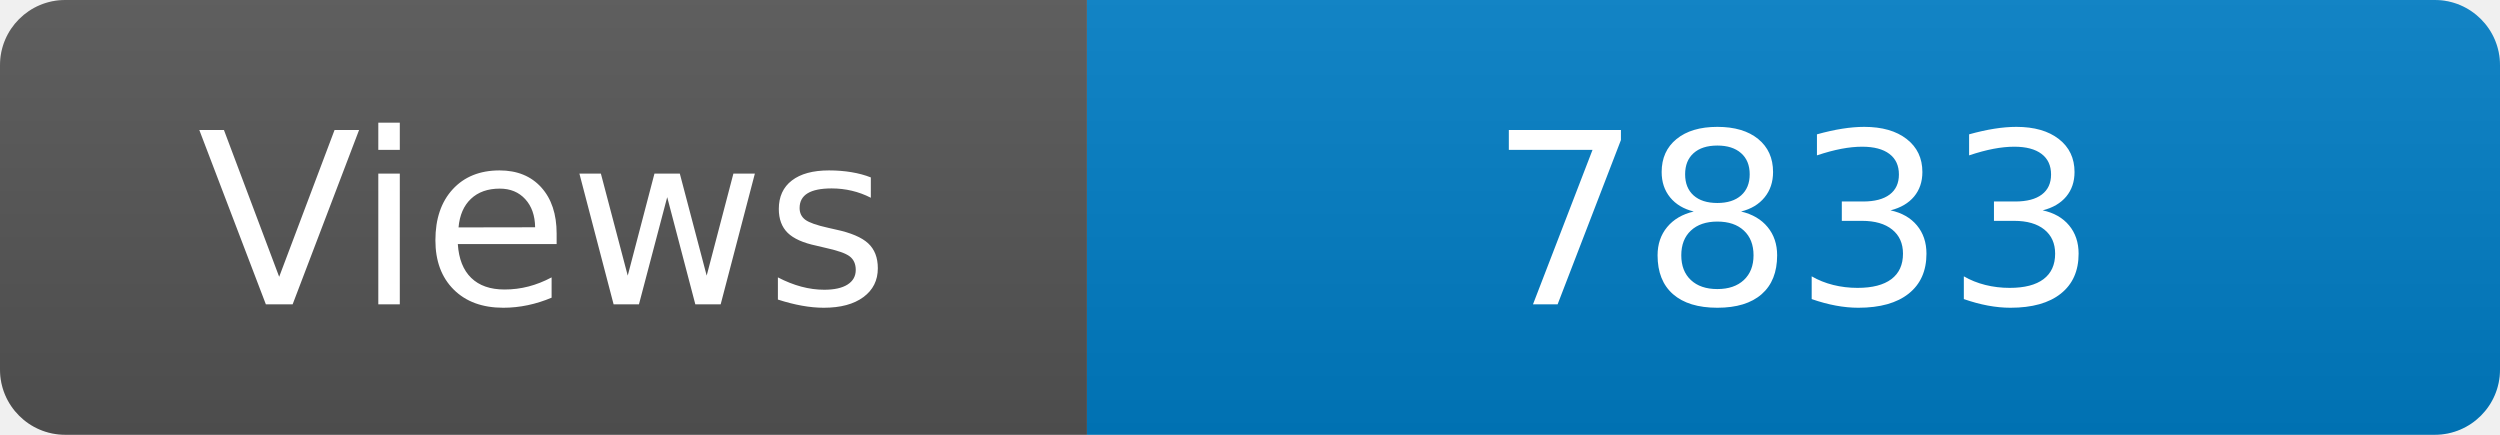
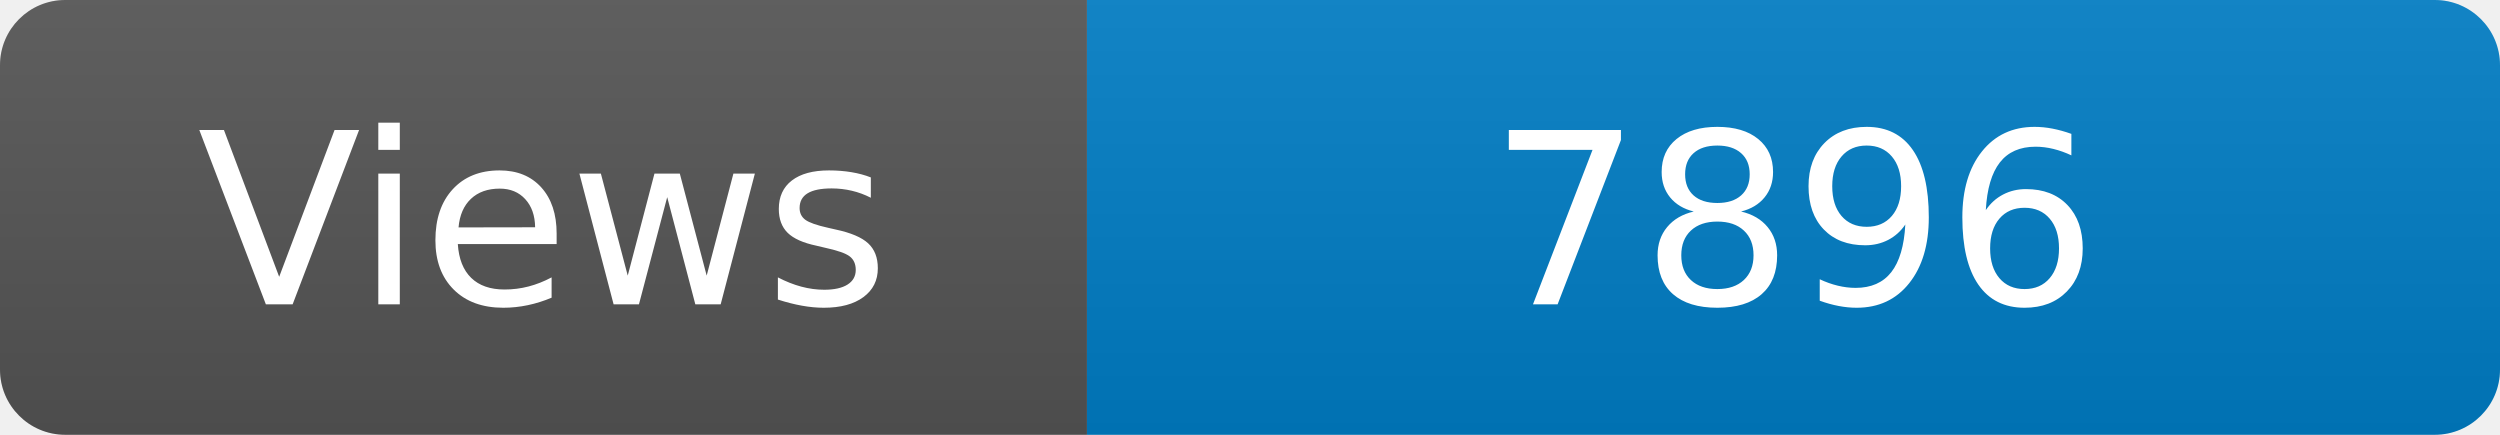
<svg xmlns="http://www.w3.org/2000/svg" width="115" height="20" role="img" aria-label="Maintained?: yes">
  <linearGradient id="s" x2="0" y2="100%">
    <stop offset="0" stop-color="#bbb" stop-opacity=".1" />
    <stop offset="1" stop-opacity=".1" />
  </linearGradient>
  <clipPath id="r">
    <rect width="115" height="20" rx="3" fill="#fff" />
  </clipPath>
  <g clip-path="url(#r)">
    <rect width="50" height="20" fill="#555" />
    <rect x="50" width="160" height="20" fill="#007ec6" />
    <rect width="115" height="20" fill="url(#s)" />
  </g>
  <g fill="#fff" text-anchor="middle" font-family="Verdana,Geneva,DejaVu Sans,sans-serif" font-size="110">
    <text x="250" y="140" transform="scale(.1)" fill="#fff">Views</text>
-     <text x="825" y="140" transform="scale(.1)" fill="#fff">7833</text>
+     <text x="825" y="140" transform="scale(.1)" fill="#fff">7896</text>
  </g>
</svg>
